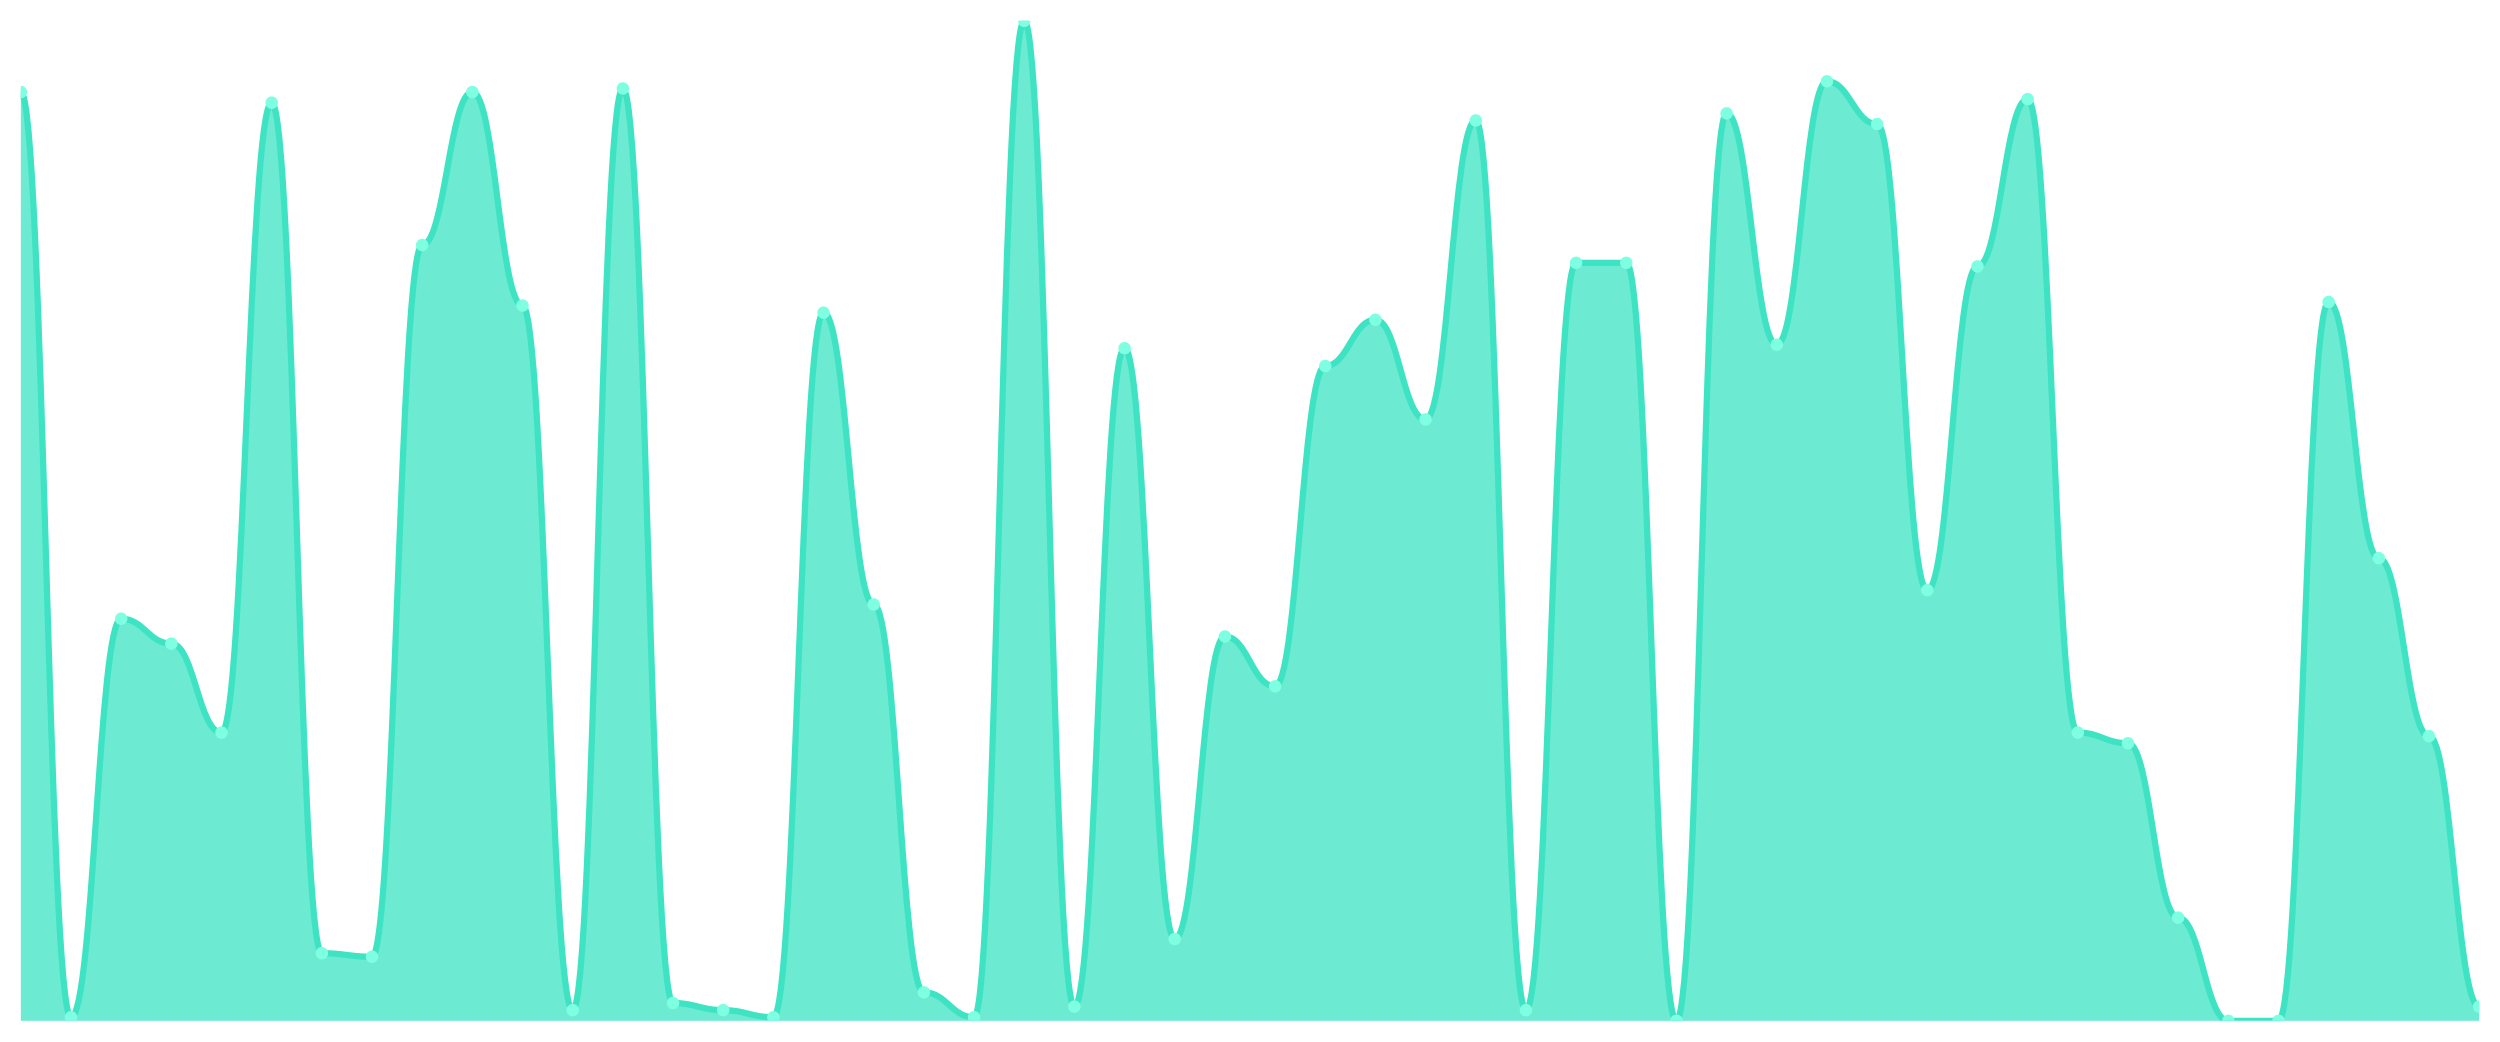
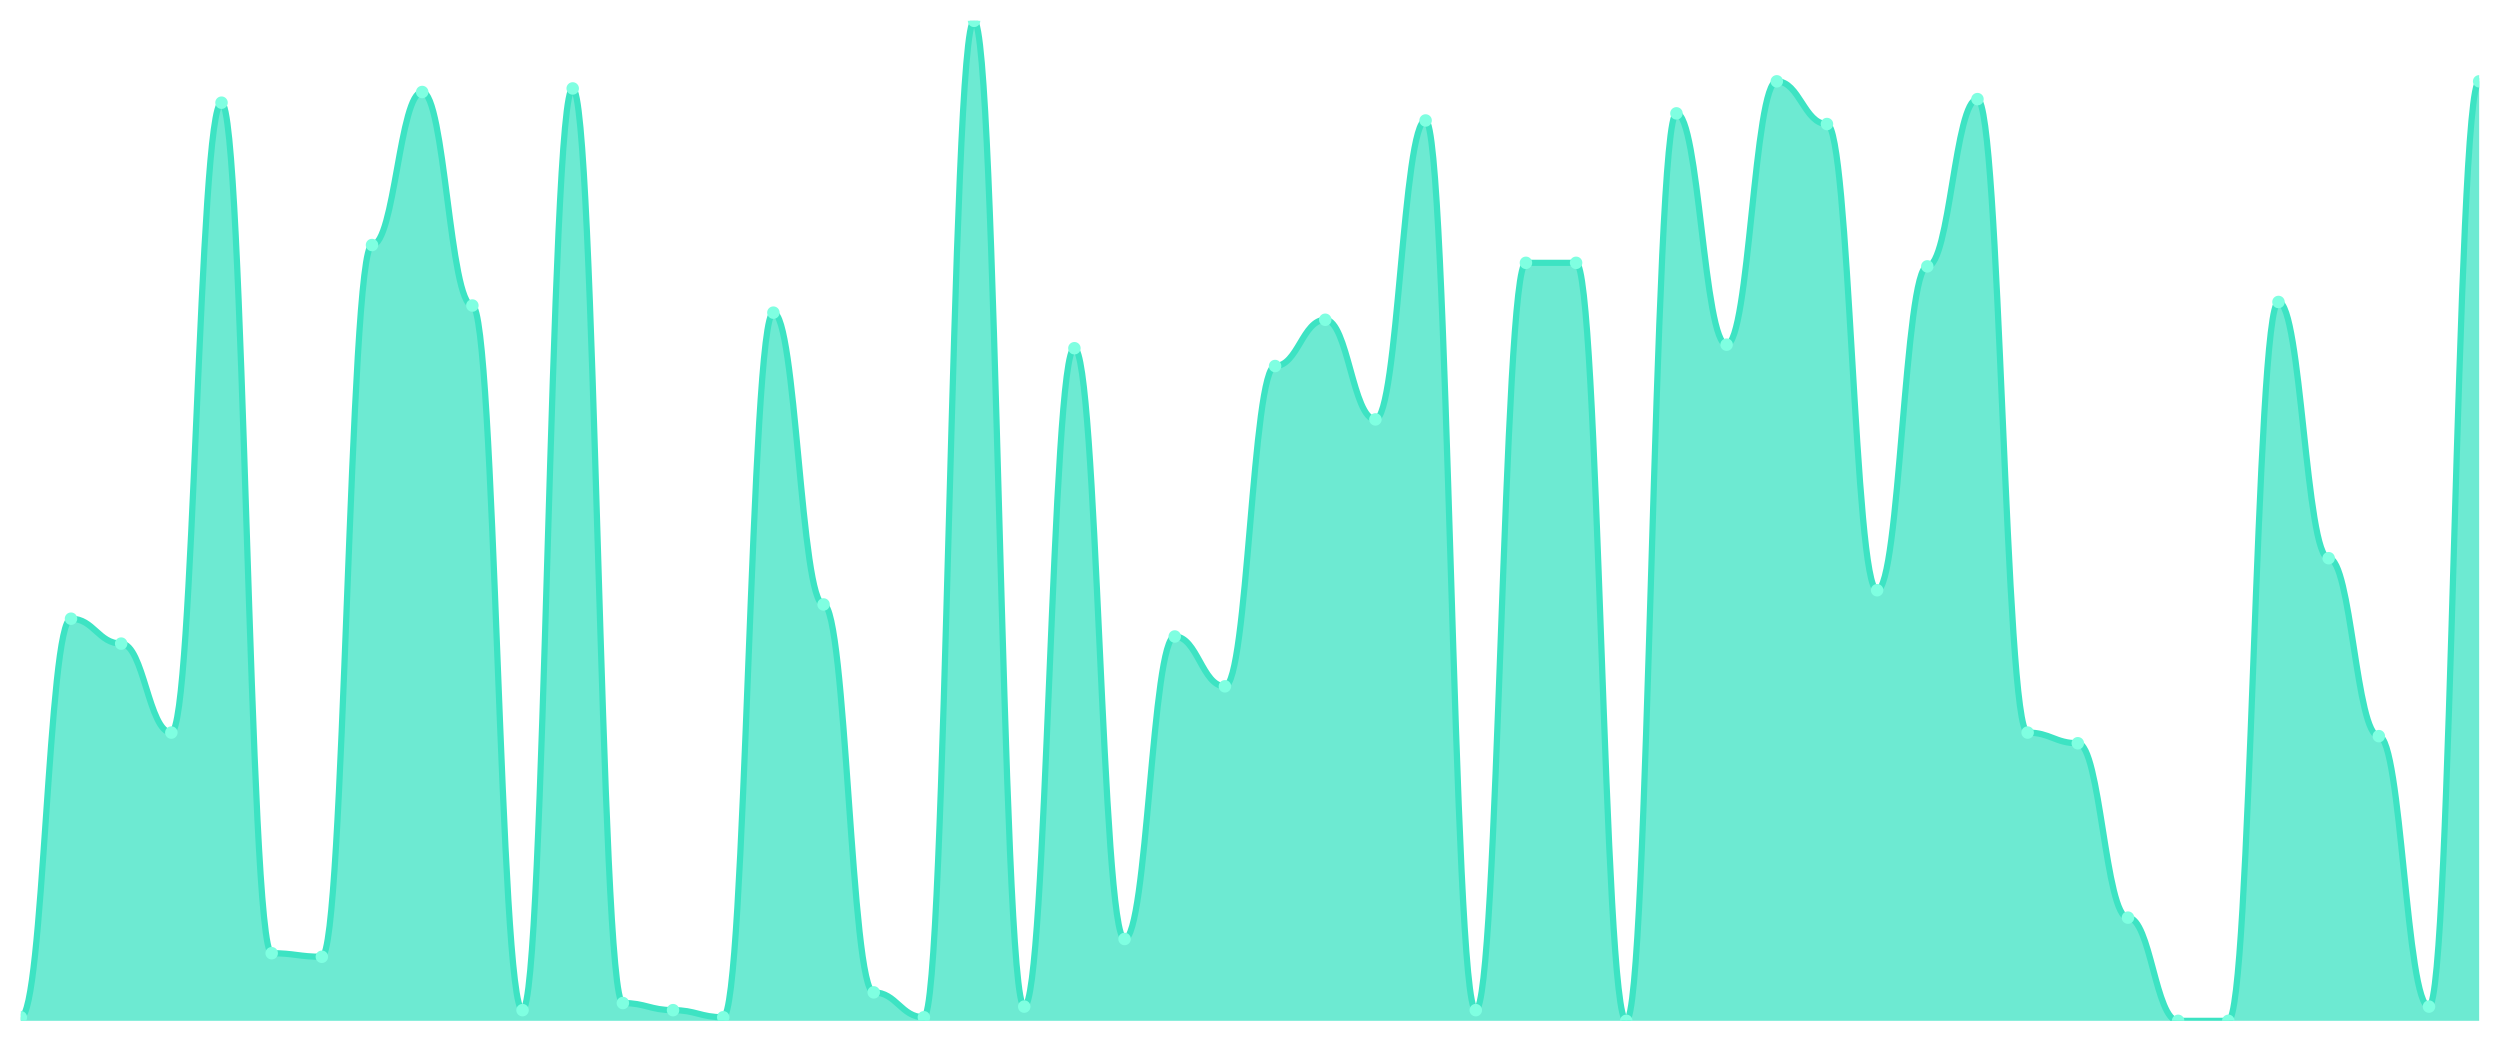
<svg xmlns="http://www.w3.org/2000/svg" viewBox="0 0 1200 500" width="1200" height="500">
  <defs>
    <clipPath id="c">
      <rect x="10" y="10" width="1180" height="480" />
    </clipPath>
  </defs>
  <rect width="1200" height="500" fill="none" />
  <g clip-path="url(#c)">
-     <path d="M 10,490 L 10,44.164 C 20.837,44.164 23.245,488.292 34.082,488.292 C 44.918,488.292 47.327,296.975 58.163,296.975 C 69,296.975 71.408,308.932 82.245,308.932 C 93.082,308.932 95.49,351.637 106.327,351.637 C 117.163,351.637 119.571,49.288 130.408,49.288 C 141.245,49.288 143.653,457.544 154.49,457.544 C 165.327,457.544 167.735,459.253 178.571,459.253 C 189.408,459.253 191.816,117.616 202.653,117.616 C 213.49,117.616 215.898,44.164 226.735,44.164 C 237.571,44.164 239.98,146.655 250.816,146.655 C 261.653,146.655 264.061,484.875 274.898,484.875 C 285.735,484.875 288.143,42.456 298.98,42.456 C 309.816,42.456 312.224,481.459 323.061,481.459 C 333.898,481.459 336.306,484.875 347.143,484.875 C 357.98,484.875 360.388,488.292 371.224,488.292 C 382.061,488.292 384.469,150.071 395.306,150.071 C 406.143,150.071 408.551,290.142 419.388,290.142 C 430.224,290.142 432.633,476.335 443.469,476.335 C 454.306,476.335 456.714,488.292 467.551,488.292 C 478.388,488.292 480.796,10 491.633,10 C 502.469,10 504.878,483.167 515.714,483.167 C 526.551,483.167 528.959,167.153 539.796,167.153 C 550.633,167.153 553.041,450.712 563.878,450.712 C 574.714,450.712 577.122,305.516 587.959,305.516 C 598.796,305.516 601.204,329.431 612.041,329.431 C 622.878,329.431 625.286,175.694 636.122,175.694 C 646.959,175.694 649.367,153.488 660.204,153.488 C 671.041,153.488 673.449,201.317 684.286,201.317 C 695.122,201.317 697.531,57.829 708.367,57.829 C 719.204,57.829 721.612,484.875 732.449,484.875 C 743.286,484.875 745.694,126.157 756.531,126.157 C 767.367,126.157 769.776,126.157 780.612,126.157 C 791.449,126.157 793.857,490 804.694,490 C 815.531,490 817.939,54.413 828.776,54.413 C 839.612,54.413 842.02,165.445 852.857,165.445 C 863.694,165.445 866.102,39.039 876.939,39.039 C 887.776,39.039 890.184,59.537 901.02,59.537 C 911.857,59.537 914.265,283.31 925.102,283.31 C 935.939,283.31 938.347,127.865 949.184,127.865 C 960.02,127.865 962.429,47.58 973.265,47.58 C 984.102,47.58 986.51,351.637 997.347,351.637 C 1008.184,351.637 1010.592,356.762 1021.429,356.762 C 1032.265,356.762 1034.673,440.463 1045.51,440.463 C 1056.347,440.463 1058.755,490 1069.592,490 C 1080.429,490 1082.837,490 1093.673,490 C 1104.51,490 1106.918,144.947 1117.755,144.947 C 1128.592,144.947 1131,267.936 1141.837,267.936 C 1152.673,267.936 1155.082,353.345 1165.918,353.345 C 1176.755,353.345 1179.163,483.167 1190,483.167 L 1190,490 Z" fill="rgba(61,227,195,0.75)" />
-     <path d="M 10,44.164 C 20.837,44.164 23.245,488.292 34.082,488.292 C 44.918,488.292 47.327,296.975 58.163,296.975 C 69,296.975 71.408,308.932 82.245,308.932 C 93.082,308.932 95.49,351.637 106.327,351.637 C 117.163,351.637 119.571,49.288 130.408,49.288 C 141.245,49.288 143.653,457.544 154.49,457.544 C 165.327,457.544 167.735,459.253 178.571,459.253 C 189.408,459.253 191.816,117.616 202.653,117.616 C 213.49,117.616 215.898,44.164 226.735,44.164 C 237.571,44.164 239.98,146.655 250.816,146.655 C 261.653,146.655 264.061,484.875 274.898,484.875 C 285.735,484.875 288.143,42.456 298.98,42.456 C 309.816,42.456 312.224,481.459 323.061,481.459 C 333.898,481.459 336.306,484.875 347.143,484.875 C 357.98,484.875 360.388,488.292 371.224,488.292 C 382.061,488.292 384.469,150.071 395.306,150.071 C 406.143,150.071 408.551,290.142 419.388,290.142 C 430.224,290.142 432.633,476.335 443.469,476.335 C 454.306,476.335 456.714,488.292 467.551,488.292 C 478.388,488.292 480.796,10 491.633,10 C 502.469,10 504.878,483.167 515.714,483.167 C 526.551,483.167 528.959,167.153 539.796,167.153 C 550.633,167.153 553.041,450.712 563.878,450.712 C 574.714,450.712 577.122,305.516 587.959,305.516 C 598.796,305.516 601.204,329.431 612.041,329.431 C 622.878,329.431 625.286,175.694 636.122,175.694 C 646.959,175.694 649.367,153.488 660.204,153.488 C 671.041,153.488 673.449,201.317 684.286,201.317 C 695.122,201.317 697.531,57.829 708.367,57.829 C 719.204,57.829 721.612,484.875 732.449,484.875 C 743.286,484.875 745.694,126.157 756.531,126.157 C 767.367,126.157 769.776,126.157 780.612,126.157 C 791.449,126.157 793.857,490 804.694,490 C 815.531,490 817.939,54.413 828.776,54.413 C 839.612,54.413 842.02,165.445 852.857,165.445 C 863.694,165.445 866.102,39.039 876.939,39.039 C 887.776,39.039 890.184,59.537 901.02,59.537 C 911.857,59.537 914.265,283.31 925.102,283.31 C 935.939,283.31 938.347,127.865 949.184,127.865 C 960.02,127.865 962.429,47.58 973.265,47.58 C 984.102,47.58 986.51,351.637 997.347,351.637 C 1008.184,351.637 1010.592,356.762 1021.429,356.762 C 1032.265,356.762 1034.673,440.463 1045.51,440.463 C 1056.347,440.463 1058.755,490 1069.592,490 C 1080.429,490 1082.837,490 1093.673,490 C 1104.51,490 1106.918,144.947 1117.755,144.947 C 1128.592,144.947 1131,267.936 1141.837,267.936 C 1152.673,267.936 1155.082,353.345 1165.918,353.345 C 1176.755,353.345 1179.163,483.167 1190,483.167" fill="none" stroke="#3de3c3" stroke-width="3" stroke-linecap="round" stroke-linejoin="round" />
-     <circle cx="10" cy="44.164" r="3" fill="#7fffe1" />
-     <circle cx="34.082" cy="488.292" r="3" fill="#7fffe1" />
-     <circle cx="58.163" cy="296.975" r="3" fill="#7fffe1" />
-     <circle cx="82.245" cy="308.932" r="3" fill="#7fffe1" />
-     <circle cx="106.327" cy="351.637" r="3" fill="#7fffe1" />
-     <circle cx="130.408" cy="49.288" r="3" fill="#7fffe1" />
-     <circle cx="154.49" cy="457.544" r="3" fill="#7fffe1" />
-     <circle cx="178.571" cy="459.253" r="3" fill="#7fffe1" />
-     <circle cx="202.653" cy="117.616" r="3" fill="#7fffe1" />
-     <circle cx="226.735" cy="44.164" r="3" fill="#7fffe1" />
-     <circle cx="250.816" cy="146.655" r="3" fill="#7fffe1" />
-     <circle cx="274.898" cy="484.875" r="3" fill="#7fffe1" />
-     <circle cx="298.98" cy="42.456" r="3" fill="#7fffe1" />
-     <circle cx="323.061" cy="481.459" r="3" fill="#7fffe1" />
-     <circle cx="347.143" cy="484.875" r="3" fill="#7fffe1" />
-     <circle cx="371.224" cy="488.292" r="3" fill="#7fffe1" />
-     <circle cx="395.306" cy="150.071" r="3" fill="#7fffe1" />
-     <circle cx="419.388" cy="290.142" r="3" fill="#7fffe1" />
-     <circle cx="443.469" cy="476.335" r="3" fill="#7fffe1" />
-     <circle cx="467.551" cy="488.292" r="3" fill="#7fffe1" />
-     <circle cx="491.633" cy="10" r="3" fill="#7fffe1" />
-     <circle cx="515.714" cy="483.167" r="3" fill="#7fffe1" />
-     <circle cx="539.796" cy="167.153" r="3" fill="#7fffe1" />
-     <circle cx="563.878" cy="450.712" r="3" fill="#7fffe1" />
-     <circle cx="587.959" cy="305.516" r="3" fill="#7fffe1" />
-     <circle cx="612.041" cy="329.431" r="3" fill="#7fffe1" />
-     <circle cx="636.122" cy="175.694" r="3" fill="#7fffe1" />
-     <circle cx="660.204" cy="153.488" r="3" fill="#7fffe1" />
-     <circle cx="684.286" cy="201.317" r="3" fill="#7fffe1" />
-     <circle cx="708.367" cy="57.829" r="3" fill="#7fffe1" />
-     <circle cx="732.449" cy="484.875" r="3" fill="#7fffe1" />
+     <path d="M 10,490 L 10,488.292 C 20.837,488.292 23.245,296.975 34.082,296.975 C 44.918,296.975 47.327,308.932 58.163,308.932 C 69,308.932 71.408,351.637 82.245,351.637 C 93.082,351.637 95.49,49.288 106.327,49.288 C 117.163,49.288 119.571,457.544 130.408,457.544 C 141.245,457.544 143.653,459.253 154.49,459.253 C 165.327,459.253 167.735,117.616 178.571,117.616 C 189.408,117.616 191.816,44.164 202.653,44.164 C 213.49,44.164 215.898,146.655 226.735,146.655 C 237.571,146.655 239.98,484.875 250.816,484.875 C 261.653,484.875 264.061,42.456 274.898,42.456 C 285.735,42.456 288.143,481.459 298.98,481.459 C 309.816,481.459 312.224,484.875 323.061,484.875 C 333.898,484.875 336.306,488.292 347.143,488.292 C 357.98,488.292 360.388,150.071 371.224,150.071 C 382.061,150.071 384.469,290.142 395.306,290.142 C 406.143,290.142 408.551,476.335 419.388,476.335 C 430.224,476.335 432.633,488.292 443.469,488.292 C 454.306,488.292 456.714,10 467.551,10 C 478.388,10 480.796,483.167 491.633,483.167 C 502.469,483.167 504.878,167.153 515.714,167.153 C 526.551,167.153 528.959,450.712 539.796,450.712 C 550.633,450.712 553.041,305.516 563.878,305.516 C 574.714,305.516 577.122,329.431 587.959,329.431 C 598.796,329.431 601.204,175.694 612.041,175.694 C 622.878,175.694 625.286,153.488 636.122,153.488 C 646.959,153.488 649.367,201.317 660.204,201.317 C 671.041,201.317 673.449,57.829 684.286,57.829 C 695.122,57.829 697.531,484.875 708.367,484.875 C 719.204,484.875 721.612,126.157 732.449,126.157 C 743.286,126.157 745.694,126.157 756.531,126.157 C 767.367,126.157 769.776,490 780.612,490 C 791.449,490 793.857,54.413 804.694,54.413 C 815.531,54.413 817.939,165.445 828.776,165.445 C 839.612,165.445 842.02,39.039 852.857,39.039 C 863.694,39.039 866.102,59.537 876.939,59.537 C 887.776,59.537 890.184,283.31 901.02,283.31 C 911.857,283.31 914.265,127.865 925.102,127.865 C 935.939,127.865 938.347,47.58 949.184,47.58 C 960.02,47.58 962.429,351.637 973.265,351.637 C 984.102,351.637 986.51,356.762 997.347,356.762 C 1008.184,356.762 1010.592,440.463 1021.429,440.463 C 1032.265,440.463 1034.673,490 1045.51,490 C 1056.347,490 1058.755,490 1069.592,490 C 1080.429,490 1082.837,144.947 1093.673,144.947 C 1104.51,144.947 1106.918,267.936 1117.755,267.936 C 1128.592,267.936 1131,353.345 1141.837,353.345 C 1152.673,353.345 1155.082,483.167 1165.918,483.167 C 1176.755,483.167 1179.163,39.039 1190,39.039 L 1190,490 Z" fill="rgba(61,227,195,0.75)" />
+     <path d="M 10,488.292 C 20.837,488.292 23.245,296.975 34.082,296.975 C 44.918,296.975 47.327,308.932 58.163,308.932 C 69,308.932 71.408,351.637 82.245,351.637 C 93.082,351.637 95.49,49.288 106.327,49.288 C 117.163,49.288 119.571,457.544 130.408,457.544 C 141.245,457.544 143.653,459.253 154.49,459.253 C 165.327,459.253 167.735,117.616 178.571,117.616 C 189.408,117.616 191.816,44.164 202.653,44.164 C 213.49,44.164 215.898,146.655 226.735,146.655 C 237.571,146.655 239.98,484.875 250.816,484.875 C 261.653,484.875 264.061,42.456 274.898,42.456 C 285.735,42.456 288.143,481.459 298.98,481.459 C 309.816,481.459 312.224,484.875 323.061,484.875 C 333.898,484.875 336.306,488.292 347.143,488.292 C 357.98,488.292 360.388,150.071 371.224,150.071 C 382.061,150.071 384.469,290.142 395.306,290.142 C 406.143,290.142 408.551,476.335 419.388,476.335 C 430.224,476.335 432.633,488.292 443.469,488.292 C 454.306,488.292 456.714,10 467.551,10 C 478.388,10 480.796,483.167 491.633,483.167 C 502.469,483.167 504.878,167.153 515.714,167.153 C 526.551,167.153 528.959,450.712 539.796,450.712 C 550.633,450.712 553.041,305.516 563.878,305.516 C 574.714,305.516 577.122,329.431 587.959,329.431 C 598.796,329.431 601.204,175.694 612.041,175.694 C 622.878,175.694 625.286,153.488 636.122,153.488 C 646.959,153.488 649.367,201.317 660.204,201.317 C 671.041,201.317 673.449,57.829 684.286,57.829 C 695.122,57.829 697.531,484.875 708.367,484.875 C 719.204,484.875 721.612,126.157 732.449,126.157 C 743.286,126.157 745.694,126.157 756.531,126.157 C 767.367,126.157 769.776,490 780.612,490 C 791.449,490 793.857,54.413 804.694,54.413 C 815.531,54.413 817.939,165.445 828.776,165.445 C 839.612,165.445 842.02,39.039 852.857,39.039 C 863.694,39.039 866.102,59.537 876.939,59.537 C 887.776,59.537 890.184,283.31 901.02,283.31 C 911.857,283.31 914.265,127.865 925.102,127.865 C 935.939,127.865 938.347,47.58 949.184,47.58 C 960.02,47.58 962.429,351.637 973.265,351.637 C 984.102,351.637 986.51,356.762 997.347,356.762 C 1008.184,356.762 1010.592,440.463 1021.429,440.463 C 1032.265,440.463 1034.673,490 1045.51,490 C 1056.347,490 1058.755,490 1069.592,490 C 1080.429,490 1082.837,144.947 1093.673,144.947 C 1104.51,144.947 1106.918,267.936 1117.755,267.936 C 1128.592,267.936 1131,353.345 1141.837,353.345 C 1152.673,353.345 1155.082,483.167 1165.918,483.167 C 1176.755,483.167 1179.163,39.039 1190,39.039" fill="none" stroke="#3de3c3" stroke-width="3" stroke-linecap="round" stroke-linejoin="round" />
+     <circle cx="10" cy="488.292" r="3" fill="#7fffe1" />
+     <circle cx="34.082" cy="296.975" r="3" fill="#7fffe1" />
+     <circle cx="58.163" cy="308.932" r="3" fill="#7fffe1" />
+     <circle cx="82.245" cy="351.637" r="3" fill="#7fffe1" />
+     <circle cx="106.327" cy="49.288" r="3" fill="#7fffe1" />
+     <circle cx="130.408" cy="457.544" r="3" fill="#7fffe1" />
+     <circle cx="154.49" cy="459.253" r="3" fill="#7fffe1" />
+     <circle cx="178.571" cy="117.616" r="3" fill="#7fffe1" />
+     <circle cx="202.653" cy="44.164" r="3" fill="#7fffe1" />
+     <circle cx="226.735" cy="146.655" r="3" fill="#7fffe1" />
+     <circle cx="250.816" cy="484.875" r="3" fill="#7fffe1" />
+     <circle cx="274.898" cy="42.456" r="3" fill="#7fffe1" />
+     <circle cx="298.98" cy="481.459" r="3" fill="#7fffe1" />
+     <circle cx="323.061" cy="484.875" r="3" fill="#7fffe1" />
+     <circle cx="347.143" cy="488.292" r="3" fill="#7fffe1" />
+     <circle cx="371.224" cy="150.071" r="3" fill="#7fffe1" />
+     <circle cx="395.306" cy="290.142" r="3" fill="#7fffe1" />
+     <circle cx="419.388" cy="476.335" r="3" fill="#7fffe1" />
+     <circle cx="443.469" cy="488.292" r="3" fill="#7fffe1" />
+     <circle cx="467.551" cy="10" r="3" fill="#7fffe1" />
+     <circle cx="491.633" cy="483.167" r="3" fill="#7fffe1" />
+     <circle cx="515.714" cy="167.153" r="3" fill="#7fffe1" />
+     <circle cx="539.796" cy="450.712" r="3" fill="#7fffe1" />
+     <circle cx="563.878" cy="305.516" r="3" fill="#7fffe1" />
+     <circle cx="587.959" cy="329.431" r="3" fill="#7fffe1" />
+     <circle cx="612.041" cy="175.694" r="3" fill="#7fffe1" />
+     <circle cx="636.122" cy="153.488" r="3" fill="#7fffe1" />
+     <circle cx="660.204" cy="201.317" r="3" fill="#7fffe1" />
+     <circle cx="684.286" cy="57.829" r="3" fill="#7fffe1" />
+     <circle cx="708.367" cy="484.875" r="3" fill="#7fffe1" />
+     <circle cx="732.449" cy="126.157" r="3" fill="#7fffe1" />
    <circle cx="756.531" cy="126.157" r="3" fill="#7fffe1" />
-     <circle cx="780.612" cy="126.157" r="3" fill="#7fffe1" />
-     <circle cx="804.694" cy="490" r="3" fill="#7fffe1" />
-     <circle cx="828.776" cy="54.413" r="3" fill="#7fffe1" />
-     <circle cx="852.857" cy="165.445" r="3" fill="#7fffe1" />
-     <circle cx="876.939" cy="39.039" r="3" fill="#7fffe1" />
-     <circle cx="901.02" cy="59.537" r="3" fill="#7fffe1" />
-     <circle cx="925.102" cy="283.31" r="3" fill="#7fffe1" />
-     <circle cx="949.184" cy="127.865" r="3" fill="#7fffe1" />
-     <circle cx="973.265" cy="47.58" r="3" fill="#7fffe1" />
-     <circle cx="997.347" cy="351.637" r="3" fill="#7fffe1" />
-     <circle cx="1021.429" cy="356.762" r="3" fill="#7fffe1" />
-     <circle cx="1045.51" cy="440.463" r="3" fill="#7fffe1" />
+     <circle cx="780.612" cy="490" r="3" fill="#7fffe1" />
+     <circle cx="804.694" cy="54.413" r="3" fill="#7fffe1" />
+     <circle cx="828.776" cy="165.445" r="3" fill="#7fffe1" />
+     <circle cx="852.857" cy="39.039" r="3" fill="#7fffe1" />
+     <circle cx="876.939" cy="59.537" r="3" fill="#7fffe1" />
+     <circle cx="901.02" cy="283.31" r="3" fill="#7fffe1" />
+     <circle cx="925.102" cy="127.865" r="3" fill="#7fffe1" />
+     <circle cx="949.184" cy="47.58" r="3" fill="#7fffe1" />
+     <circle cx="973.265" cy="351.637" r="3" fill="#7fffe1" />
+     <circle cx="997.347" cy="356.762" r="3" fill="#7fffe1" />
+     <circle cx="1021.429" cy="440.463" r="3" fill="#7fffe1" />
+     <circle cx="1045.51" cy="490" r="3" fill="#7fffe1" />
    <circle cx="1069.592" cy="490" r="3" fill="#7fffe1" />
-     <circle cx="1093.673" cy="490" r="3" fill="#7fffe1" />
-     <circle cx="1117.755" cy="144.947" r="3" fill="#7fffe1" />
-     <circle cx="1141.837" cy="267.936" r="3" fill="#7fffe1" />
-     <circle cx="1165.918" cy="353.345" r="3" fill="#7fffe1" />
-     <circle cx="1190" cy="483.167" r="3" fill="#7fffe1" />
+     <circle cx="1093.673" cy="144.947" r="3" fill="#7fffe1" />
+     <circle cx="1117.755" cy="267.936" r="3" fill="#7fffe1" />
+     <circle cx="1141.837" cy="353.345" r="3" fill="#7fffe1" />
+     <circle cx="1165.918" cy="483.167" r="3" fill="#7fffe1" />
+     <circle cx="1190" cy="39.039" r="3" fill="#7fffe1" />
  </g>
</svg>
